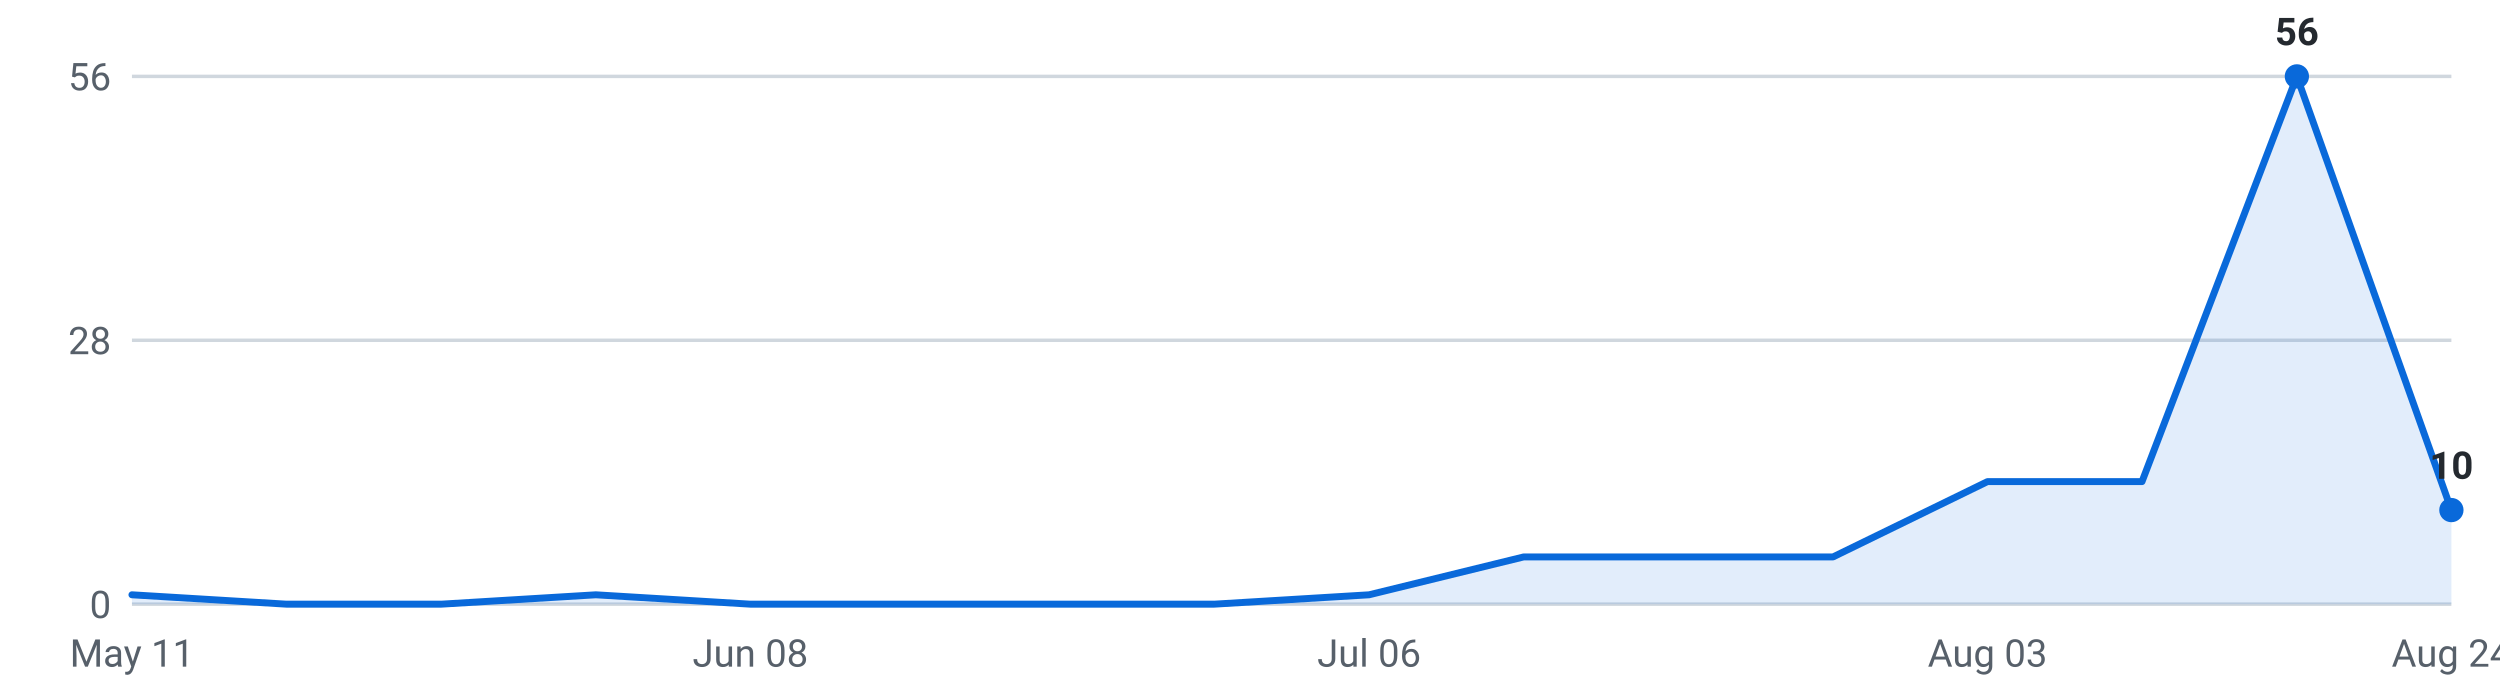
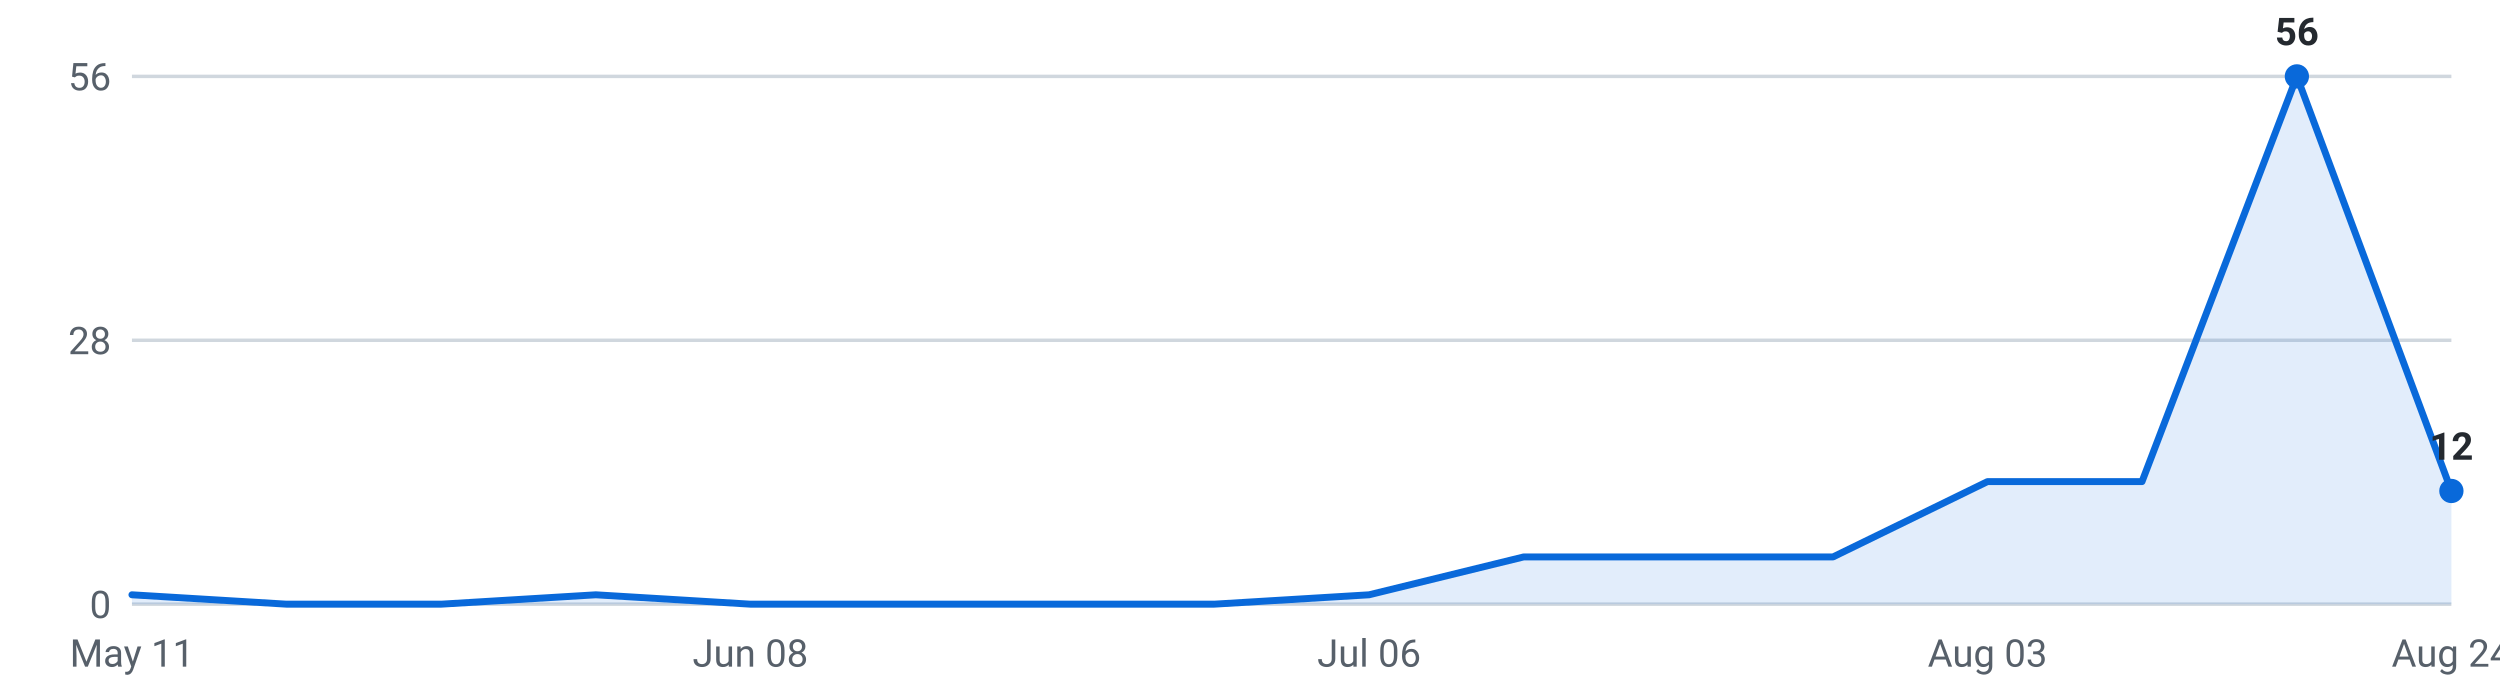
<svg xmlns="http://www.w3.org/2000/svg" viewBox="0 0 720 200" width="720" height="200" role="img" aria-label="Internships posted per week, last 16 weeks">
  <g font-family="-apple-system,Segoe UI,Roboto,sans-serif" font-size="11">
    <line x1="38" y1="174.0" x2="706" y2="174.0" stroke="#d0d7de" stroke-width="1" />
    <text x="32" y="178.0" text-anchor="end" fill="#57606a">0</text>
    <line x1="38" y1="98.0" x2="706" y2="98.0" stroke="#d0d7de" stroke-width="1" />
    <text x="32" y="102.0" text-anchor="end" fill="#57606a">28</text>
    <line x1="38" y1="22.0" x2="706" y2="22.0" stroke="#d0d7de" stroke-width="1" />
    <text x="32" y="26.0" text-anchor="end" fill="#57606a">56</text>
-     <path d="M38.0,174 L38.0,171.3 L82.5,174.0 L127.1,174.0 L171.6,171.3 L216.1,174.0 L260.7,174.0 L305.2,174.0 L349.7,174.0 L394.3,171.3 L438.8,160.4 L483.3,160.4 L527.9,160.4 L572.4,138.7 L616.9,138.7 L661.5,22.0 L706.0,146.9 L706.0,174 Z" fill="#0969da" fill-opacity="0.12" />
-     <polyline points="38.0,171.3 82.5,174.0 127.1,174.0 171.6,171.3 216.1,174.0 260.7,174.0 305.2,174.0 349.7,174.0 394.3,171.3 438.8,160.4 483.3,160.4 527.9,160.4 572.4,138.7 616.9,138.7 661.5,22.0 706.0,146.9" fill="none" stroke="#0969da" stroke-width="2" stroke-linejoin="round" stroke-linecap="round" />
+     <path d="M38.0,174 L38.0,171.3 L82.5,174.0 L127.1,174.0 L171.6,171.3 L216.1,174.0 L260.7,174.0 L305.2,174.0 L349.7,174.0 L394.3,171.3 L438.8,160.4 L483.3,160.4 L527.9,160.4 L572.4,138.7 L616.9,138.7 L661.5,22.0 L706.0,141.4 L706.0,174 Z" fill="#0969da" fill-opacity="0.12" />
+     <polyline points="38.0,171.3 82.5,174.0 127.1,174.0 171.6,171.3 216.1,174.0 260.7,174.0 305.2,174.0 349.7,174.0 394.3,171.3 438.8,160.4 483.3,160.4 527.9,160.4 572.4,138.7 616.9,138.7 661.5,22.0 706.0,141.4" fill="none" stroke="#0969da" stroke-width="2" stroke-linejoin="round" stroke-linecap="round" />
    <circle cx="661.5" cy="22.0" r="3.5" fill="#0969da" />
    <text x="661.5" y="13.0" text-anchor="middle" fill="#24292f" font-weight="600">56</text>
-     <circle cx="706.0" cy="146.9" r="3.5" fill="#0969da" />
-     <text x="706.0" y="137.9" text-anchor="middle" fill="#24292f" font-weight="600">10</text>
+     <circle cx="706.0" cy="141.4" r="3.5" fill="#0969da" />
+     <text x="706.0" y="132.4" text-anchor="middle" fill="#24292f" font-weight="600">12</text>
    <text x="38.0" y="192" text-anchor="middle" fill="#57606a">May 11</text>
    <text x="216.1" y="192" text-anchor="middle" fill="#57606a">Jun 08</text>
    <text x="394.3" y="192" text-anchor="middle" fill="#57606a">Jul 06</text>
    <text x="572.4" y="192" text-anchor="middle" fill="#57606a">Aug 03</text>
    <text x="706.0" y="192" text-anchor="middle" fill="#57606a">Aug 24</text>
  </g>
</svg>
